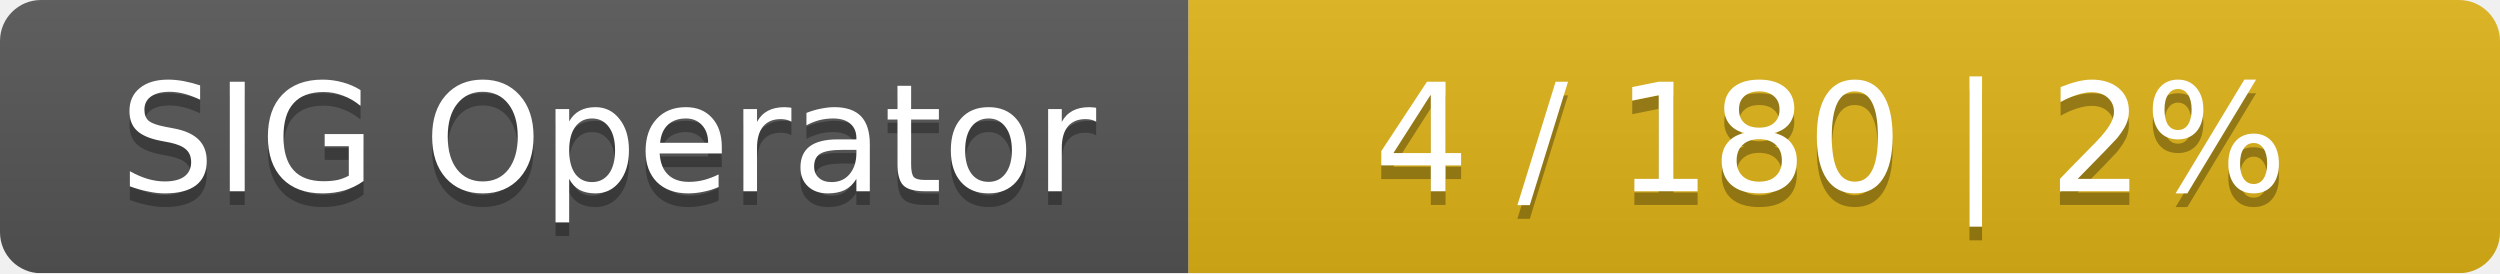
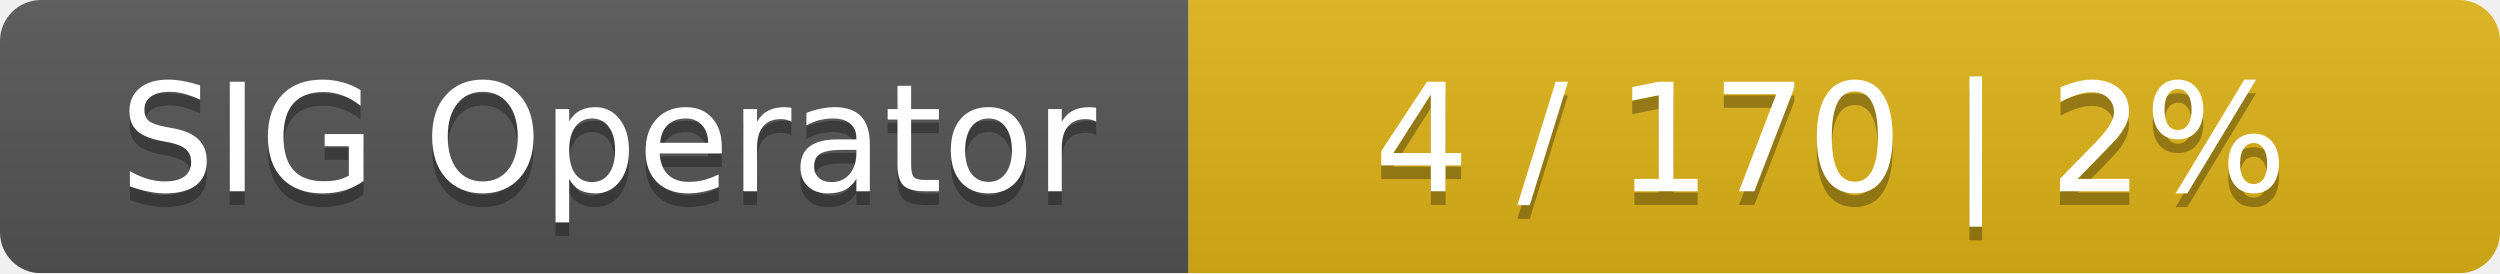
<svg xmlns="http://www.w3.org/2000/svg" width="183" height="20">
  <linearGradient id="smooth" x2="0" y2="100%">
    <stop offset="0" stop-color="#bbb" stop-opacity=".1" />
    <stop offset="1" stop-opacity=".1" />
  </linearGradient>
  <mask id="round">
    <rect width="183" height="20" rx="3" fill="#fff" />
  </mask>
  <g mask="url(#round)">
    <rect width="87" height="20" fill="#555" />
    <rect x="87" width="96" height="20" fill="#dfb317" />
    <rect width="183" height="20" fill="url(#smooth)" />
  </g>
  <g fill="#fff" text-anchor="middle" font-family="DejaVu Sans,Verdana,Geneva,sans-serif" font-size="11">
    <text x="44.5" y="15" fill="#010101" fill-opacity=".3">SIG Operator</text>
    <text x="44.5" y="14">SIG Operator</text>
-     <text x="134" y="15" fill="#010101" fill-opacity=".3">4 / 180    |    2%</text>
-     <text x="134" y="14">4 / 180    |    2%</text>
+     <text x="134" y="15" fill="#010101" fill-opacity=".3">4 / 170    |    2%</text>
+     <text x="134" y="14">4 / 170    |    2%</text>
  </g>
</svg>
